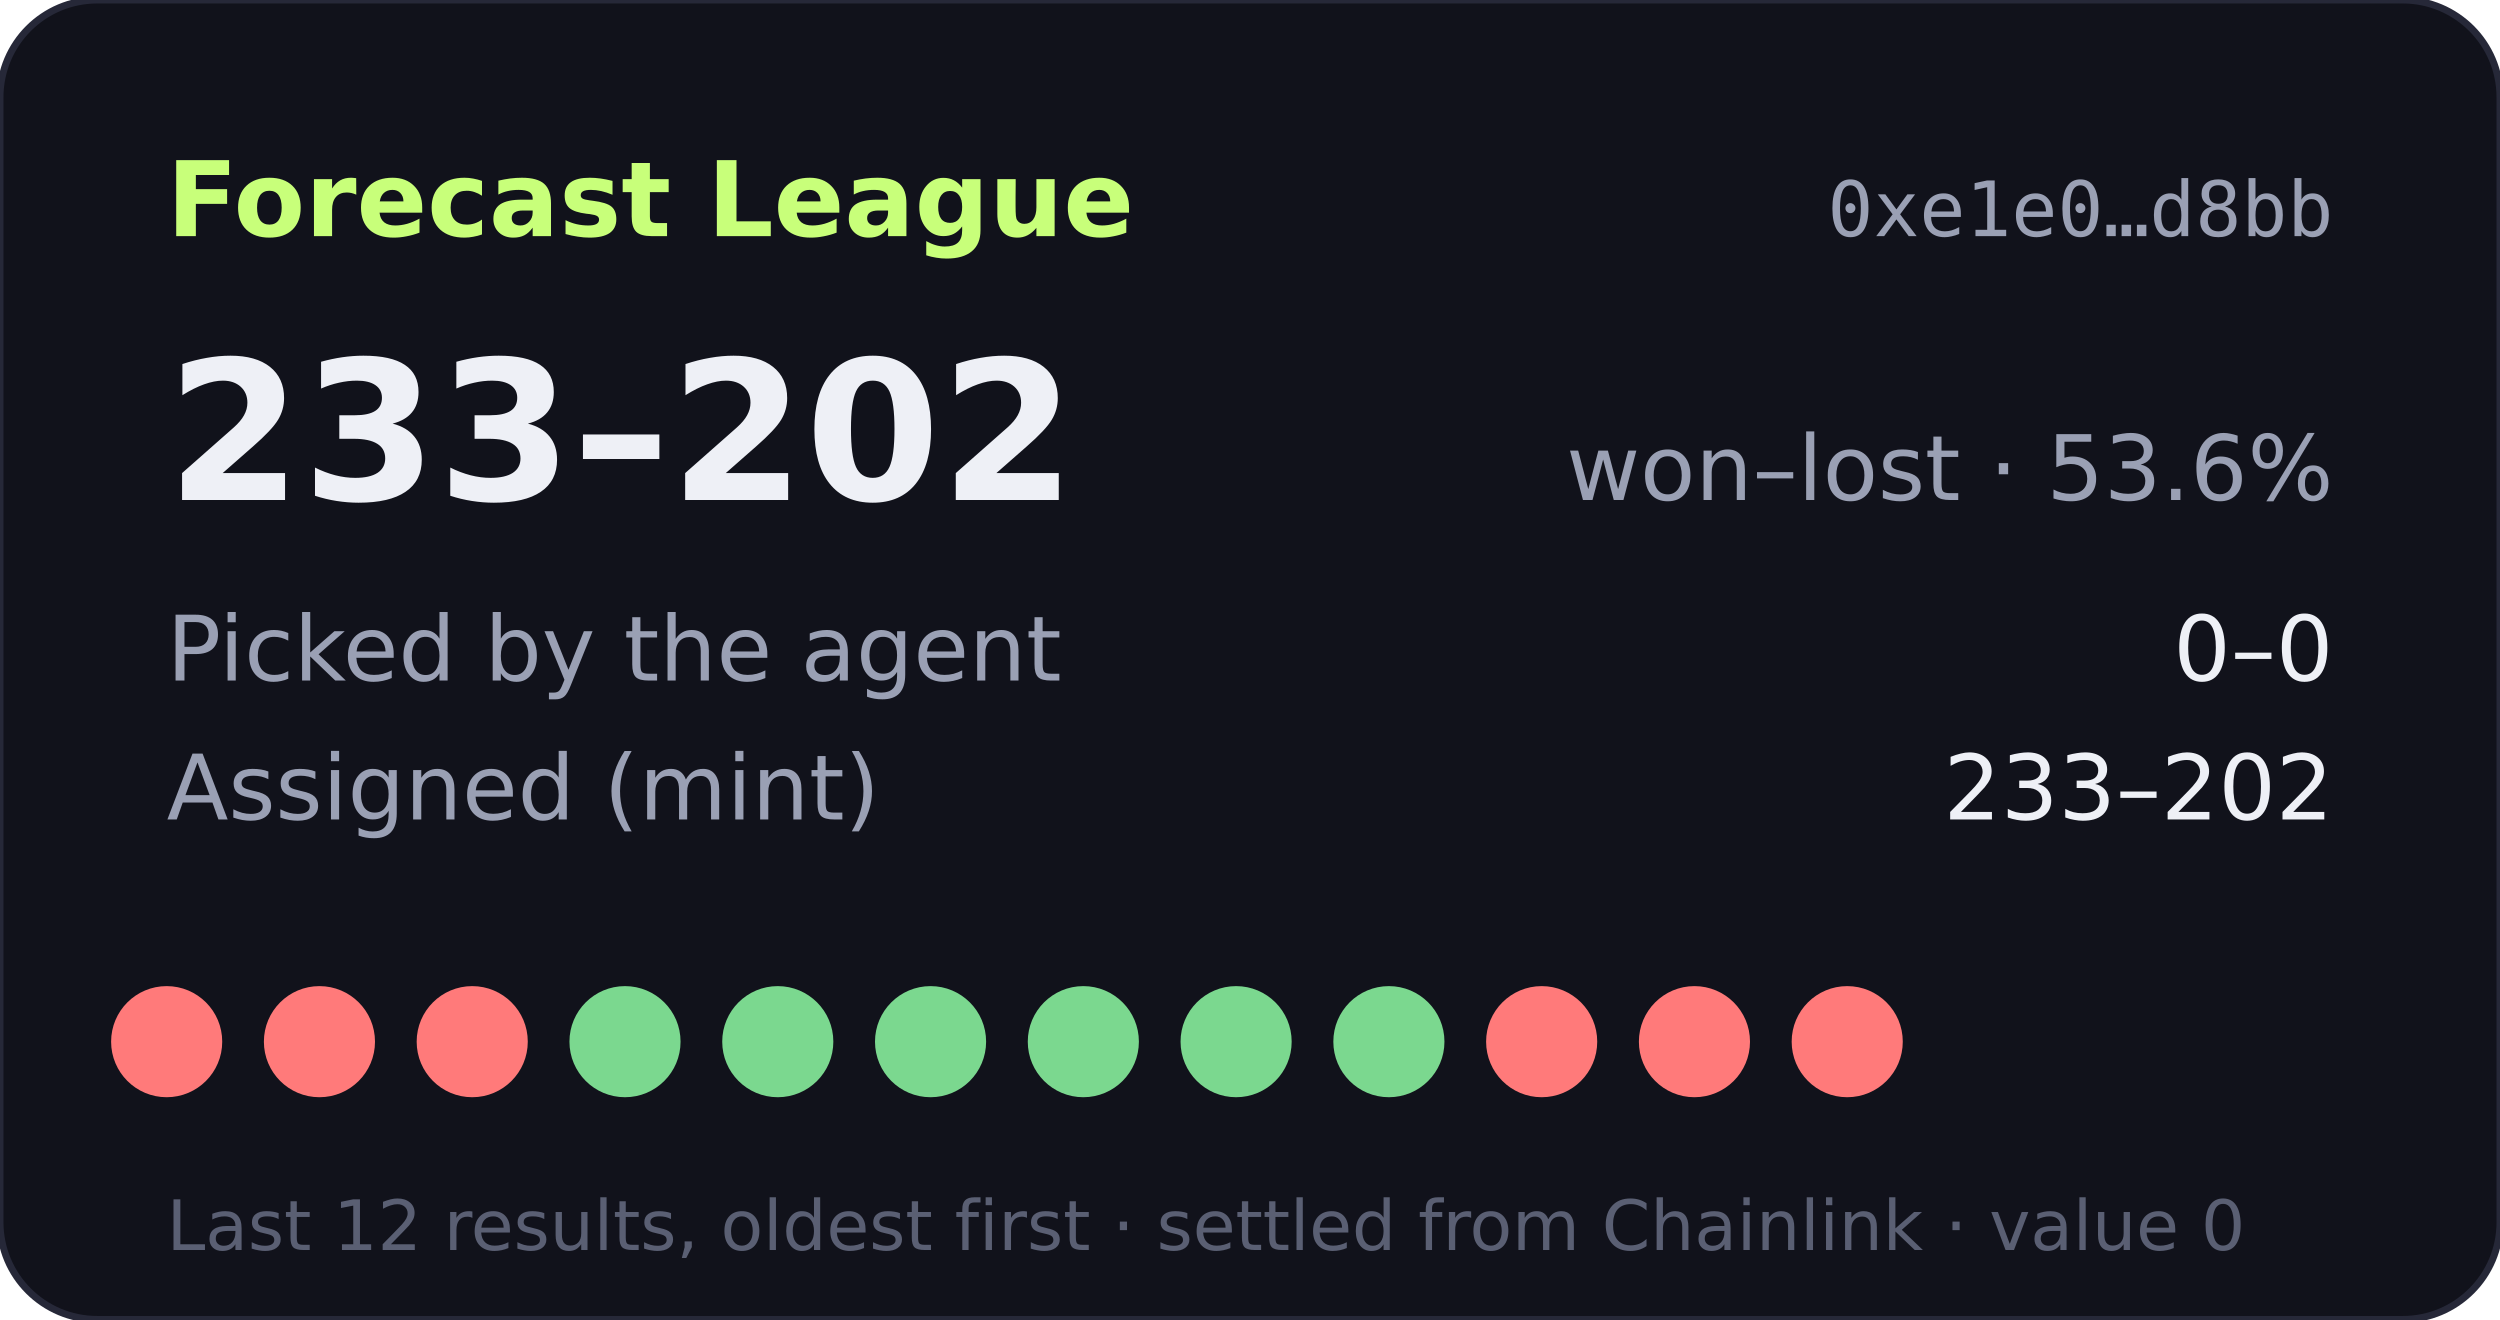
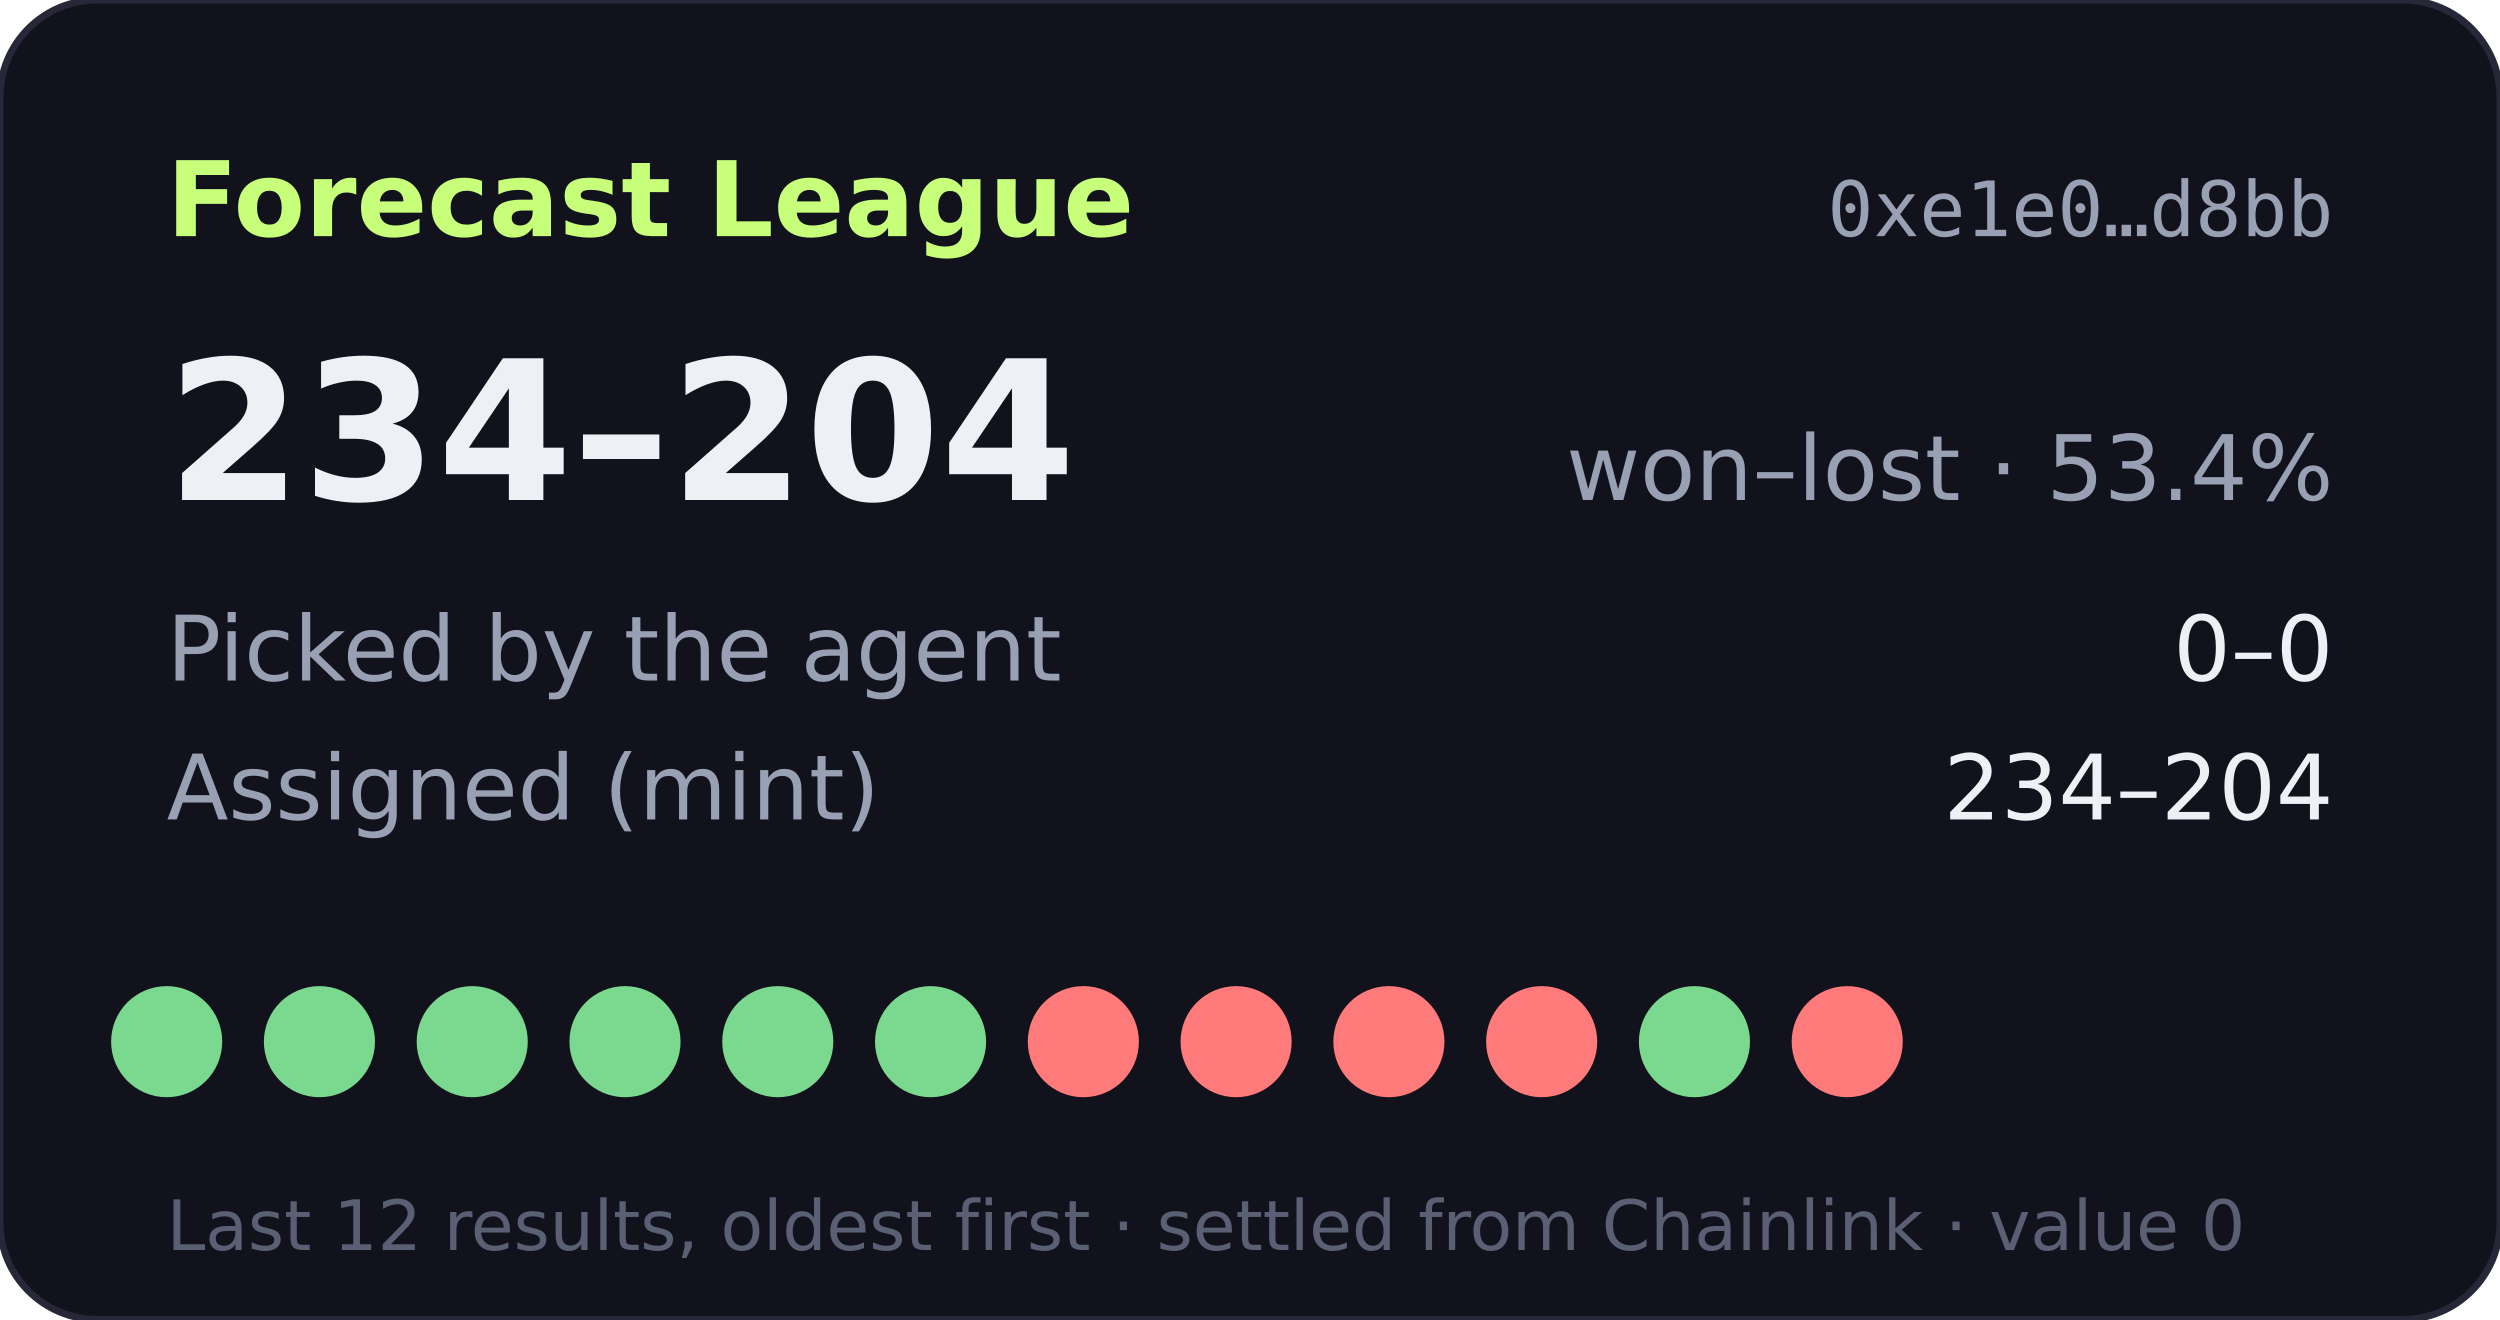
- <svg xmlns="http://www.w3.org/2000/svg" width="360" height="190" viewBox="0 0 360 190" role="img" aria-label="Forecast League record 233-202">
+ <svg xmlns="http://www.w3.org/2000/svg" width="360" height="190" viewBox="0 0 360 190" role="img" aria-label="Forecast League record 234-204">
  <rect width="360" height="190" rx="14" fill="#11121b" stroke="#262838" />
  <text x="24" y="34" fill="#c8ff7a" font-size="15" font-weight="700" font-family="Verdana,DejaVu Sans,sans-serif">Forecast League</text>
  <text x="336" y="34" fill="#9aa0b4" font-size="11" text-anchor="end" font-family="monospace">0xe1e0…d8bb</text>
  <g font-family="Verdana,DejaVu Sans,sans-serif">
-     <text x="24" y="72" fill="#eef0f6" font-size="28" font-weight="700">233–202</text>
-     <text x="336" y="72" fill="#9aa0b4" font-size="13" text-anchor="end">won–lost · 53.6%</text>
+     <text x="24" y="72" fill="#eef0f6" font-size="28" font-weight="700">234–204</text>
+     <text x="336" y="72" fill="#9aa0b4" font-size="13" text-anchor="end">won–lost · 53.4%</text>
    <text x="24" y="98" fill="#9aa0b4" font-size="13">Picked by the agent</text>
    <text x="336" y="98" fill="#eef0f6" font-size="13" text-anchor="end">0–0</text>
    <text x="24" y="118" fill="#9aa0b4" font-size="13">Assigned (mint)</text>
-     <text x="336" y="118" fill="#eef0f6" font-size="13" text-anchor="end">233–202</text>
-     <circle cx="24" cy="150" r="8" fill="#ff7a7a" />
-     <circle cx="46" cy="150" r="8" fill="#ff7a7a" />
-     <circle cx="68" cy="150" r="8" fill="#ff7a7a" />
+     <text x="336" y="118" fill="#eef0f6" font-size="13" text-anchor="end">234–204</text>
+     <circle cx="24" cy="150" r="8" fill="#7bd88f" />
+     <circle cx="46" cy="150" r="8" fill="#7bd88f" />
+     <circle cx="68" cy="150" r="8" fill="#7bd88f" />
    <circle cx="90" cy="150" r="8" fill="#7bd88f" />
    <circle cx="112" cy="150" r="8" fill="#7bd88f" />
    <circle cx="134" cy="150" r="8" fill="#7bd88f" />
-     <circle cx="156" cy="150" r="8" fill="#7bd88f" />
-     <circle cx="178" cy="150" r="8" fill="#7bd88f" />
-     <circle cx="200" cy="150" r="8" fill="#7bd88f" />
+     <circle cx="156" cy="150" r="8" fill="#ff7a7a" />
+     <circle cx="178" cy="150" r="8" fill="#ff7a7a" />
+     <circle cx="200" cy="150" r="8" fill="#ff7a7a" />
    <circle cx="222" cy="150" r="8" fill="#ff7a7a" />
-     <circle cx="244" cy="150" r="8" fill="#ff7a7a" />
+     <circle cx="244" cy="150" r="8" fill="#7bd88f" />
    <circle cx="266" cy="150" r="8" fill="#ff7a7a" />
    <text x="24" y="180" fill="#5a5f73" font-size="10">Last 12 results, oldest first · settled from Chainlink · value 0</text>
  </g>
</svg>
